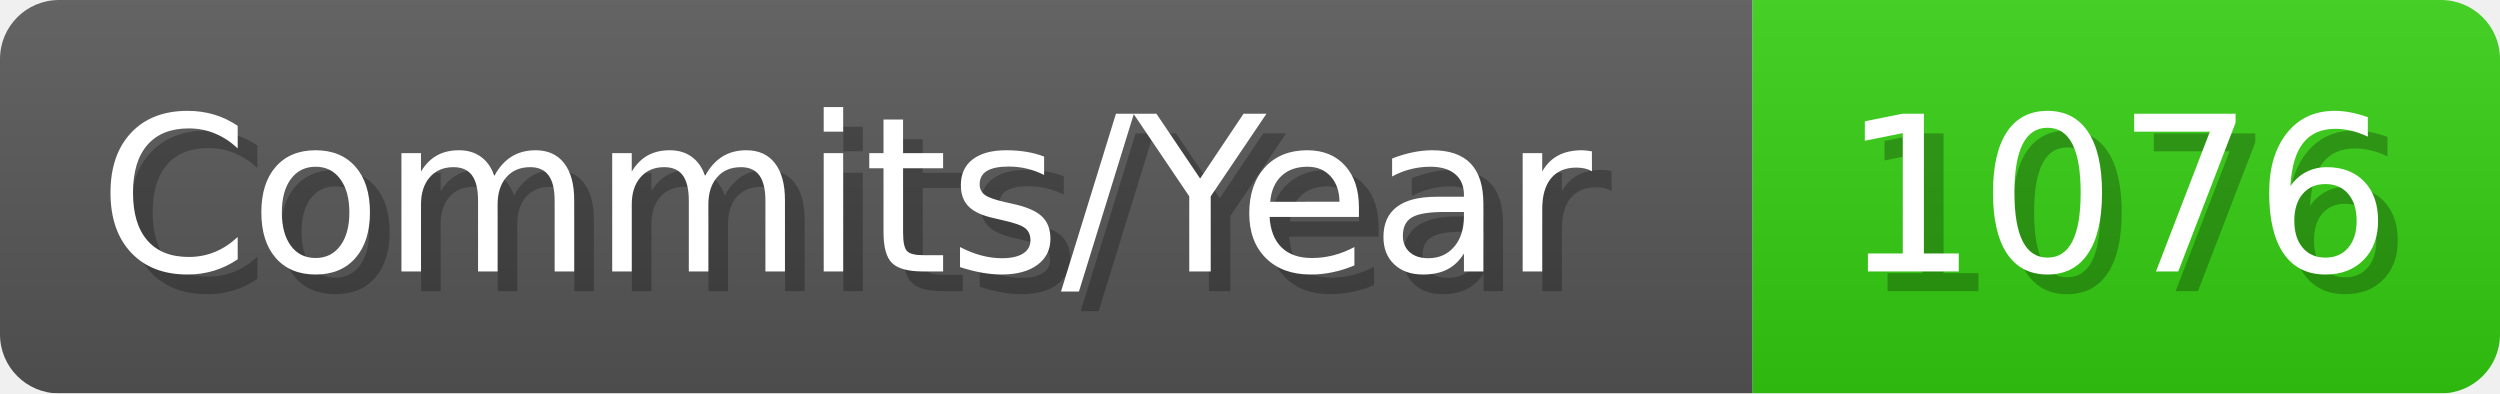
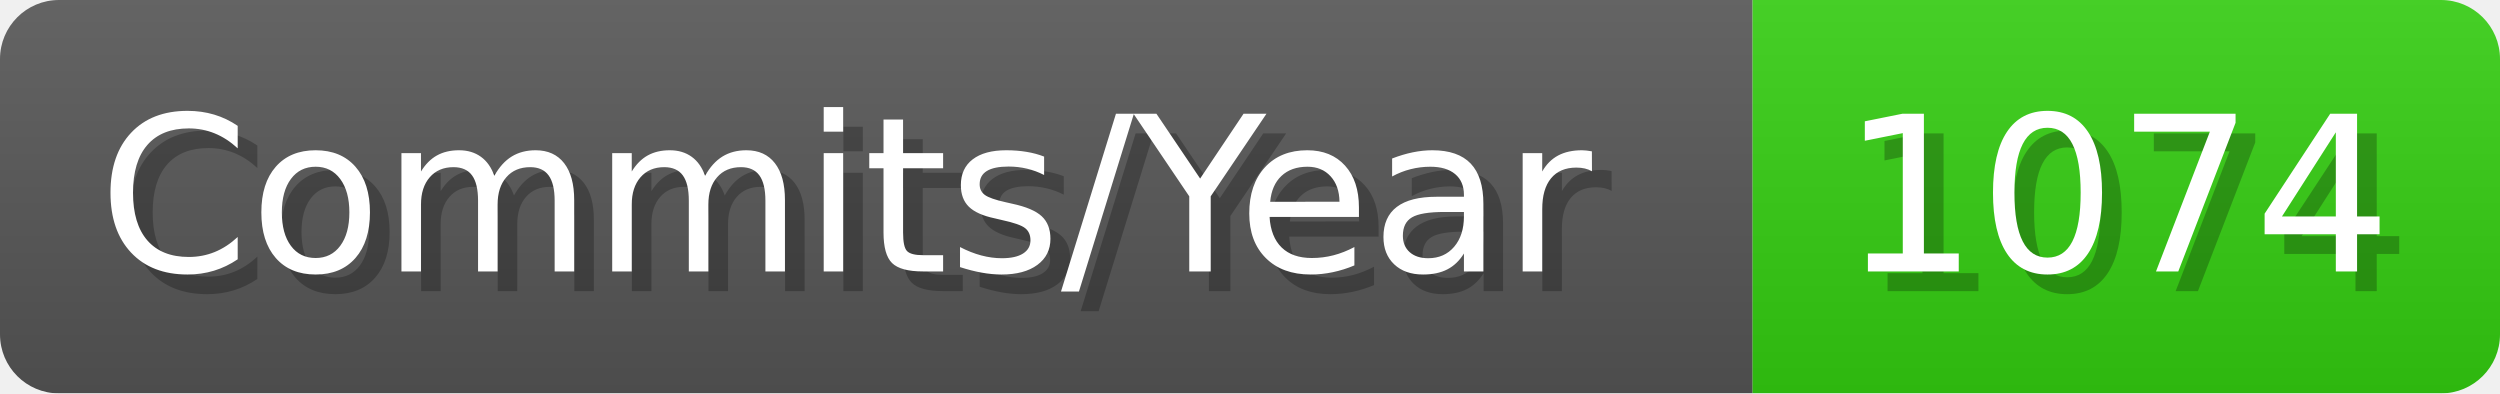
- <svg xmlns="http://www.w3.org/2000/svg" width="127.1" height="20" viewBox="0 0 1271 200" role="img" aria-label="Commits/Year: 1076">
+ <svg xmlns="http://www.w3.org/2000/svg" width="127.1" height="20" viewBox="0 0 1271 200" role="img" aria-label="Commits/Year: 1074">
  <linearGradient id="aUPdi" x2="0" y2="100%">
    <stop offset="0" stop-opacity=".1" stop-color="#EEE" />
    <stop offset="1" stop-opacity=".1" />
  </linearGradient>
  <mask id="WfAiQ">
    <rect width="1271" height="200" rx="30" fill="#FFF" />
  </mask>
  <g mask="url(#WfAiQ)">
    <rect width="891" height="200" fill="#555" />
    <rect width="380" height="200" fill="#3C1" x="891" />
    <rect width="1271" height="200" fill="url(#aUPdi)" />
  </g>
  <g aria-hidden="true" fill="#fff" text-anchor="start" font-family="Verdana,DejaVu Sans,sans-serif" font-size="110">
    <text x="60" y="148" textLength="791" fill="#000" opacity="0.25">Commits/Year</text>
    <text x="50" y="138" textLength="791">Commits/Year</text>
-     <text x="946" y="148" textLength="280" fill="#000" opacity="0.25">1076</text>
-     <text x="936" y="138" textLength="280">1076</text>
+     <text x="946" y="148" textLength="280" fill="#000" opacity="0.25">1074</text>
+     <text x="936" y="138" textLength="280">1074</text>
  </g>
</svg>
